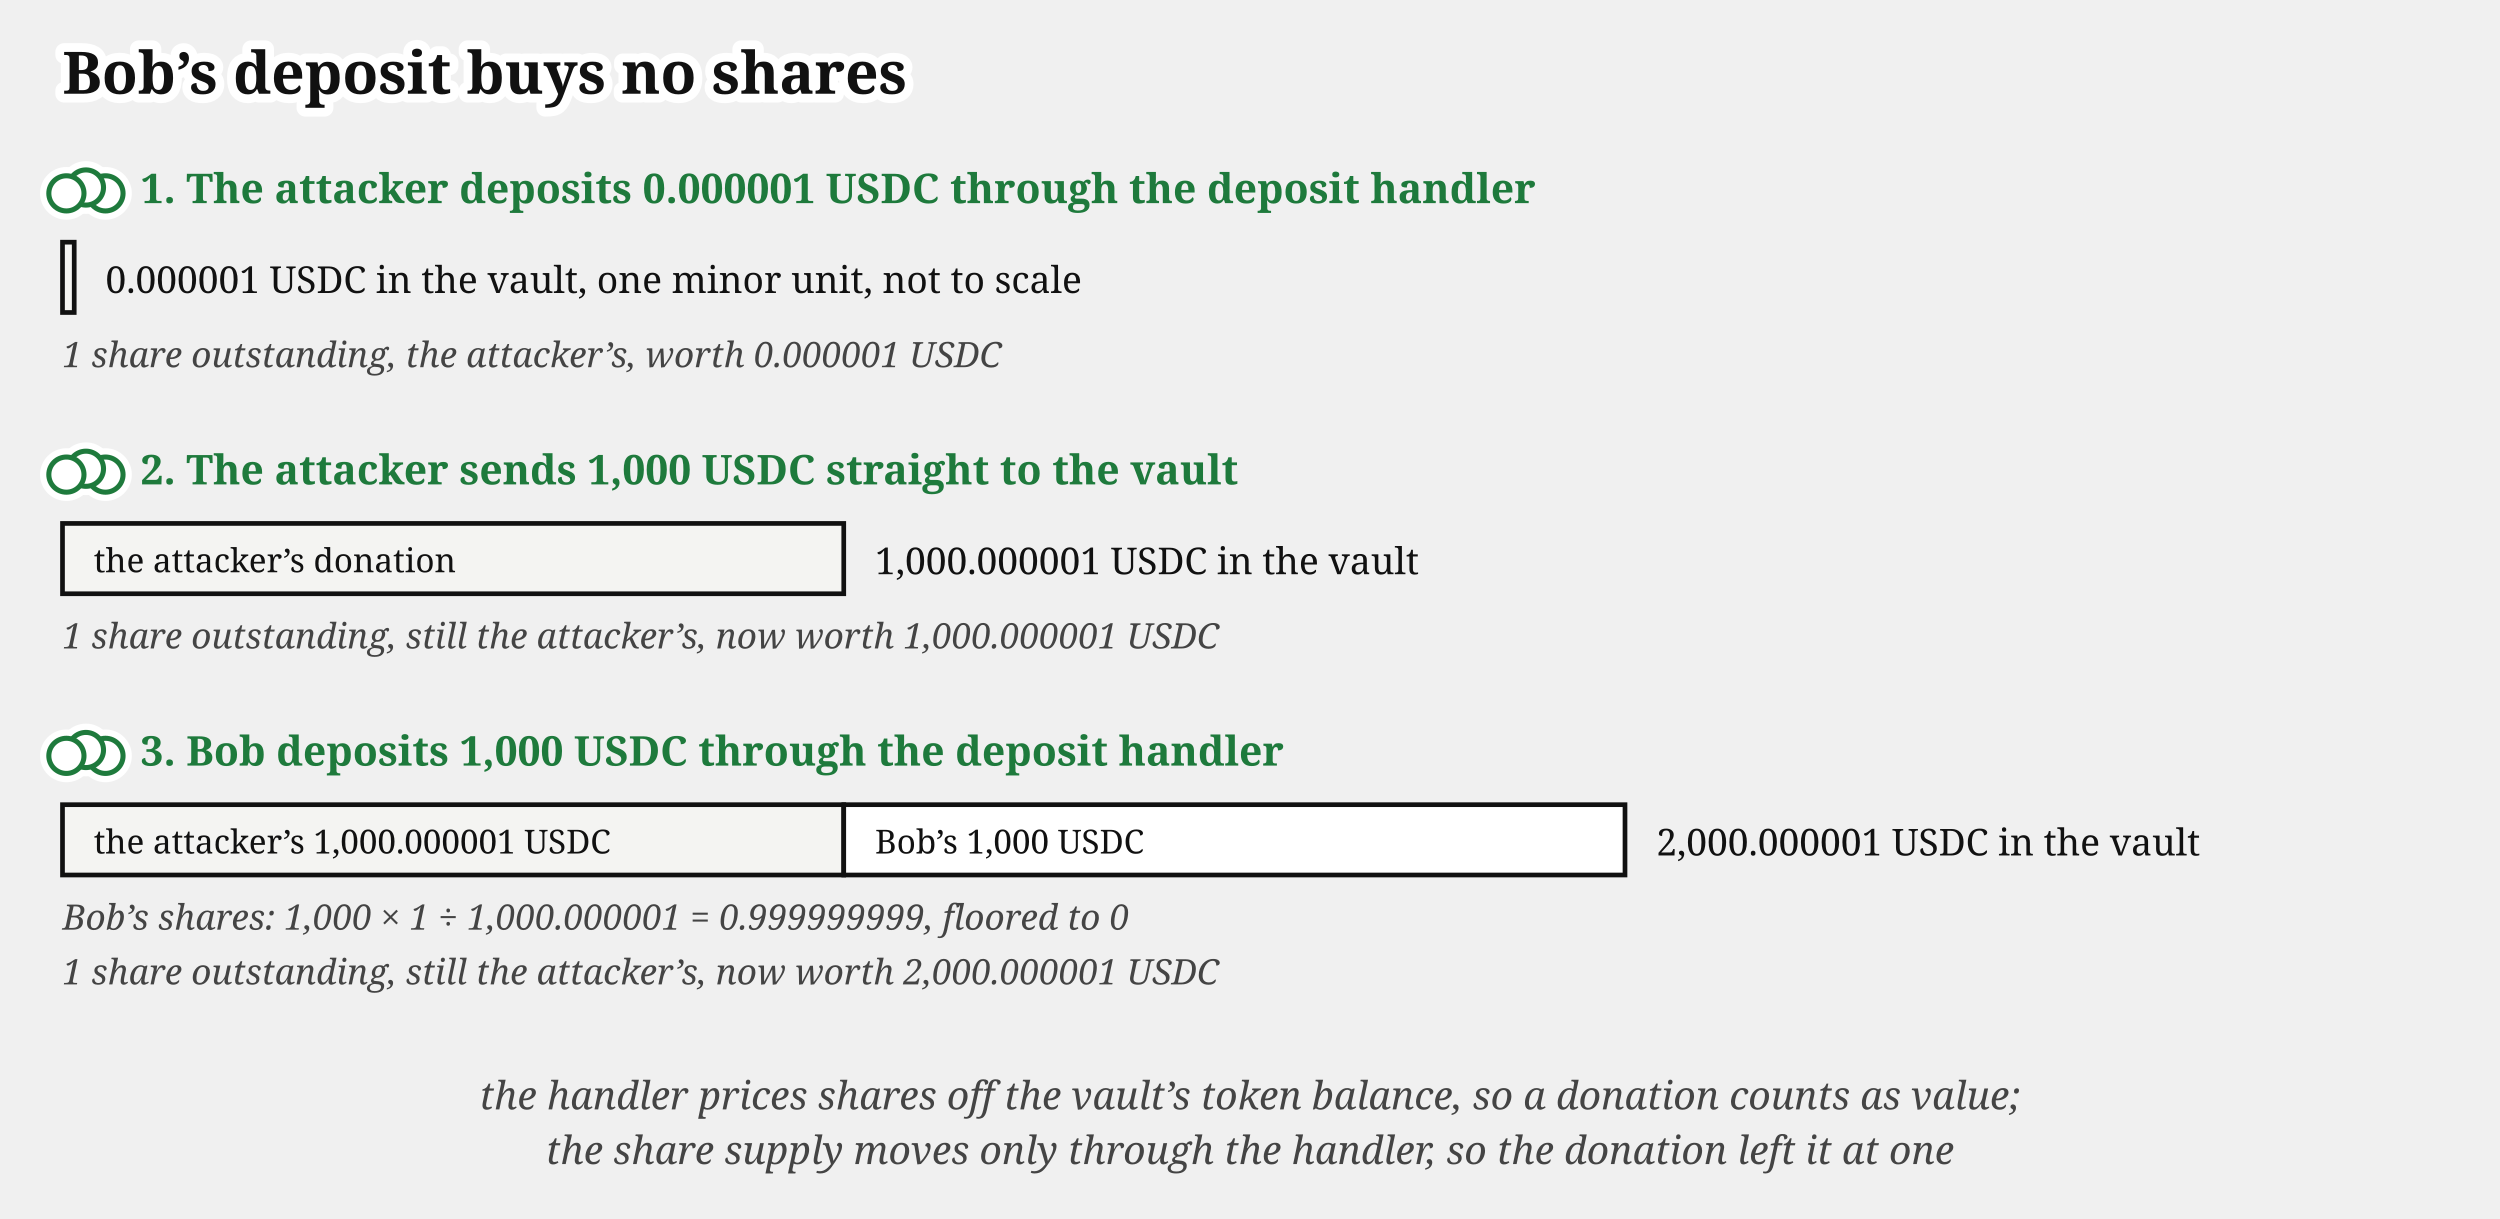
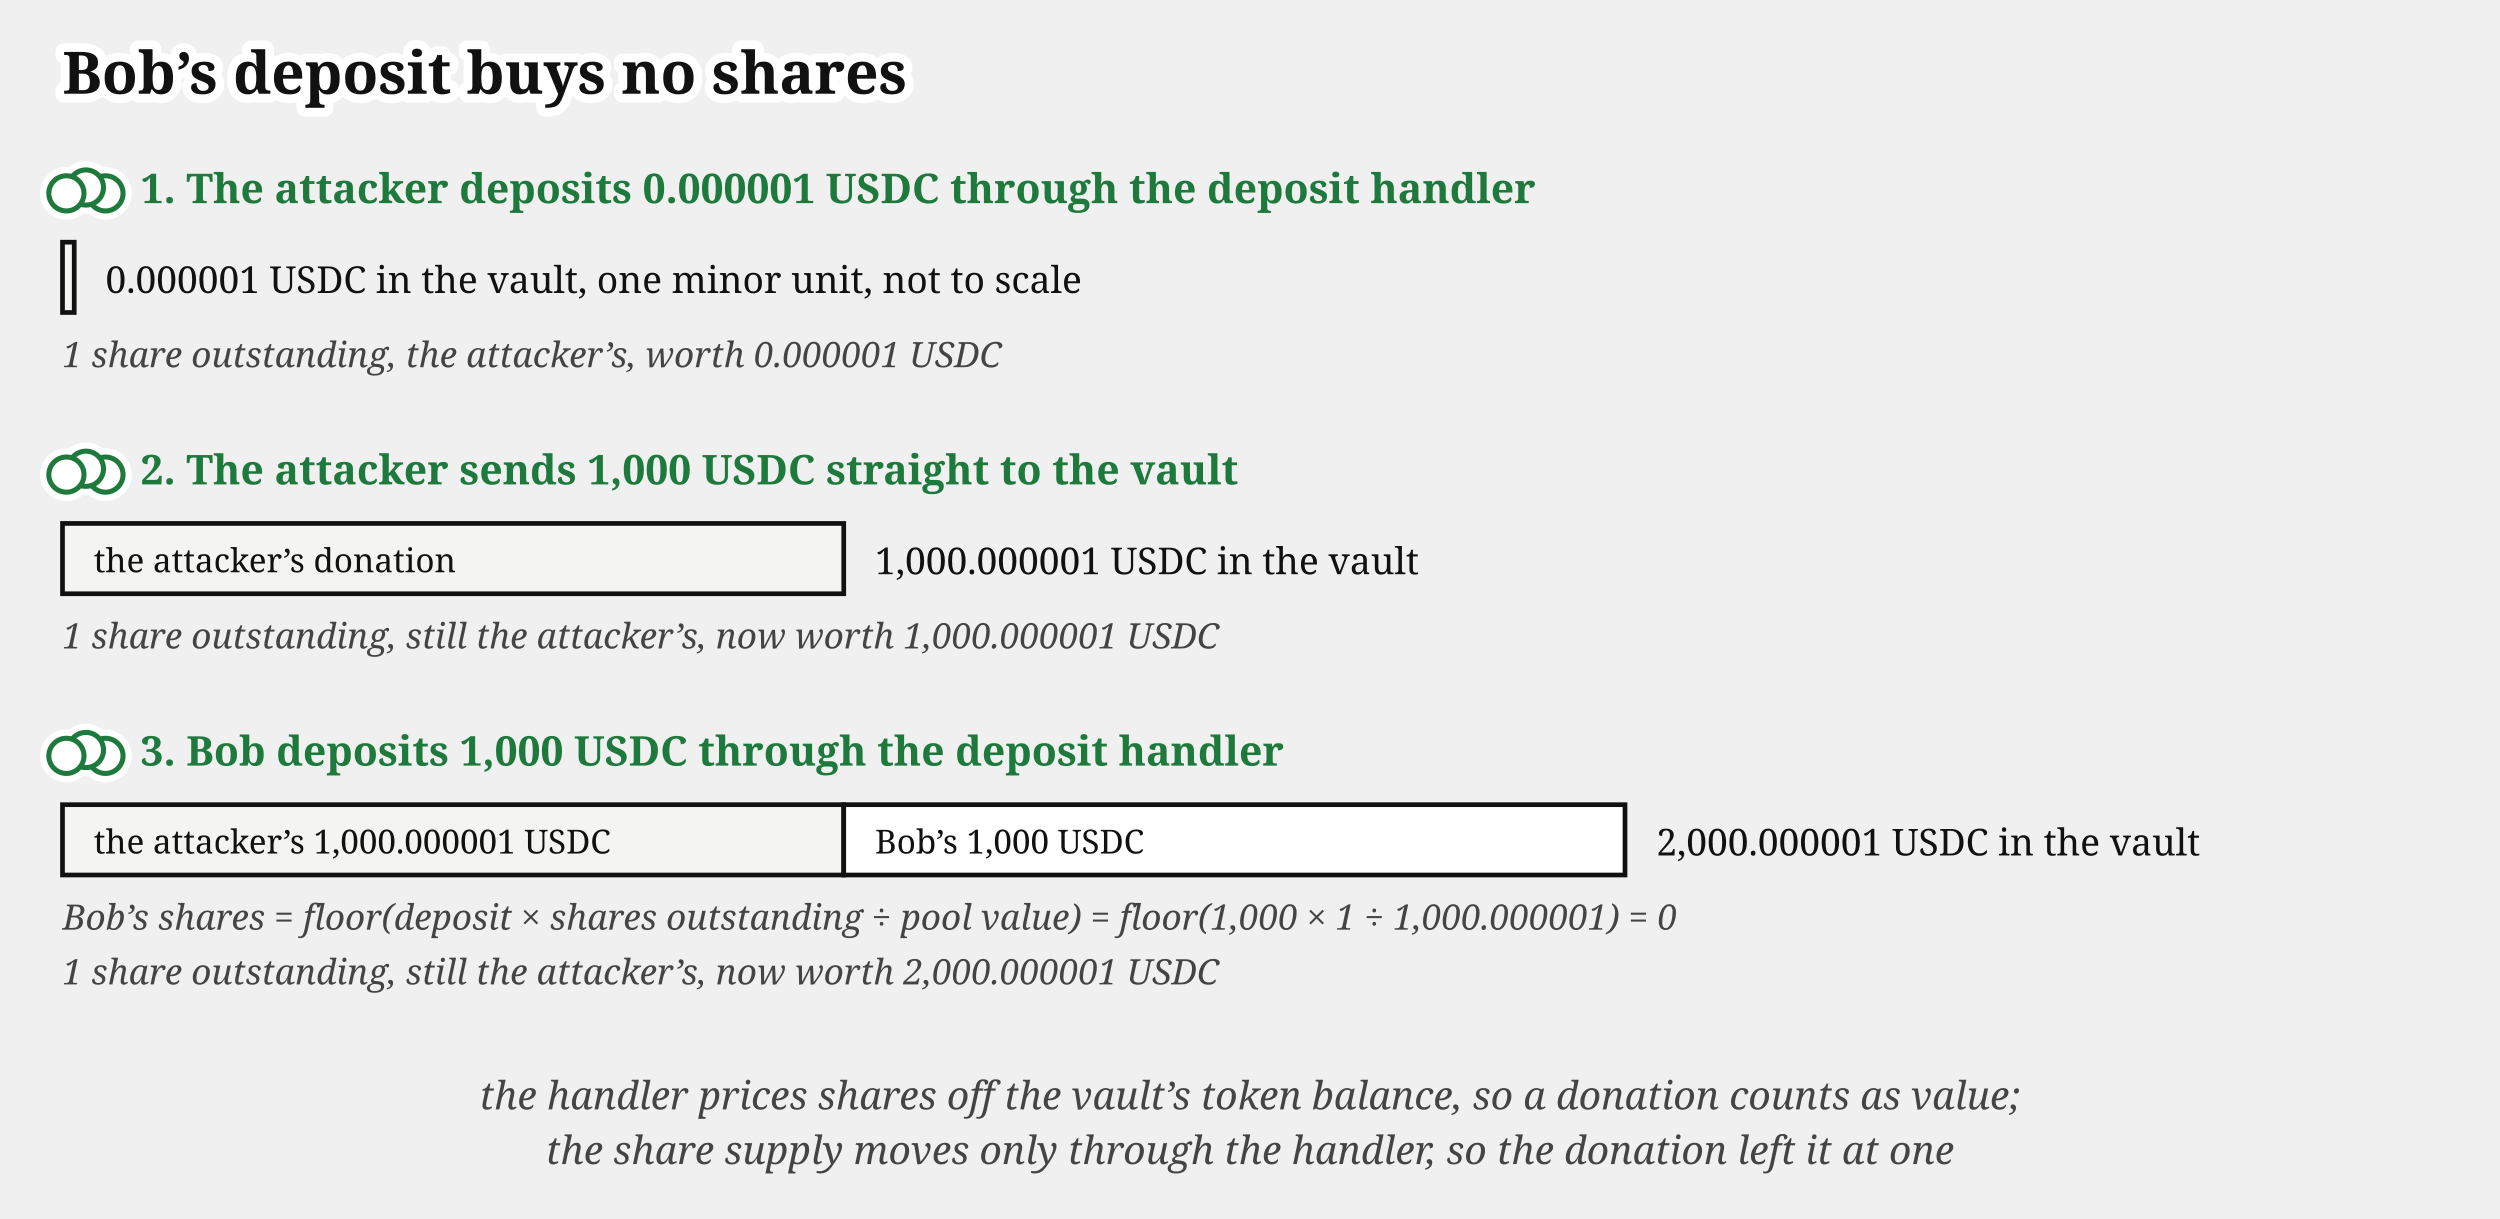
<svg xmlns="http://www.w3.org/2000/svg" viewBox="0 0 640 312" font-family="Gelasio, Georgia, serif" fill="#111">
  <text stroke="#fff" stroke-width="4.5" paint-order="stroke" stroke-linejoin="round" x="16" y="24" font-size="15" font-weight="bold">Bob’s deposit buys no shares</text>
  <g class="coin" transform="translate(22,48)" fill="#fff">
    <g stroke="#fff" stroke-width="4.5">
      <circle cx="5" cy="1.5" r="4.5" />
      <circle cx="0" cy="0" r="4.5" />
      <circle cx="-5" cy="1.5" r="4.5" />
    </g>
    <g stroke="#1e7a3c" stroke-width="1.3">
      <circle cx="5" cy="1.5" r="4.5" />
      <circle cx="0" cy="0" r="4.5" />
      <circle cx="-5" cy="1.5" r="4.5" />
    </g>
  </g>
  <text x="36" y="52" font-size="10.5" font-weight="bold" fill="#1e7a3c">1. The attacker deposits 0.000001 USDC through the deposit handler</text>
  <rect x="16" y="62" width="3" height="18" fill="#f4f4f2" stroke="#111" stroke-width="1.2" />
  <text x="27" y="75" font-size="9.5">0.000001 USDC in the vault, one minor unit, not to scale</text>
  <text x="16" y="94" font-size="9" font-style="italic" fill="#444">1 share outstanding, the attacker’s, worth 0.000001 USDC</text>
  <g class="coin" transform="translate(22,120)" fill="#fff">
    <g stroke="#fff" stroke-width="4.5">
      <circle cx="5" cy="1.5" r="4.5" />
      <circle cx="0" cy="0" r="4.5" />
      <circle cx="-5" cy="1.5" r="4.5" />
    </g>
    <g stroke="#1e7a3c" stroke-width="1.3">
      <circle cx="5" cy="1.5" r="4.5" />
      <circle cx="0" cy="0" r="4.5" />
      <circle cx="-5" cy="1.5" r="4.5" />
    </g>
  </g>
  <text x="36" y="124" font-size="10.5" font-weight="bold" fill="#1e7a3c">2. The attacker sends 1,000 USDC straight to the vault</text>
  <rect x="16" y="134" width="200" height="18" fill="#f4f4f2" stroke="#111" stroke-width="1.2" />
  <text x="24" y="146.5" font-size="8.5">the attacker’s donation</text>
  <text x="224" y="147" font-size="9.5">1,000.000001 USDC in the vault</text>
  <text x="16" y="166" font-size="9" font-style="italic" fill="#444">1 share outstanding, still the attacker’s, now worth 1,000.000001 USDC</text>
  <g class="coin" transform="translate(22,192)" fill="#fff">
    <g stroke="#fff" stroke-width="4.5">
      <circle cx="5" cy="1.5" r="4.5" />
      <circle cx="0" cy="0" r="4.5" />
      <circle cx="-5" cy="1.5" r="4.5" />
    </g>
    <g stroke="#1e7a3c" stroke-width="1.3">
      <circle cx="5" cy="1.5" r="4.5" />
      <circle cx="0" cy="0" r="4.5" />
      <circle cx="-5" cy="1.5" r="4.5" />
    </g>
  </g>
  <text x="36" y="196" font-size="10.5" font-weight="bold" fill="#1e7a3c">3. Bob deposits 1,000 USDC through the deposit handler</text>
  <rect x="16" y="206" width="200" height="18" fill="#f4f4f2" stroke="#111" stroke-width="1.2" />
  <text x="24" y="218.5" font-size="8.5">the attacker’s 1,000.000001 USDC</text>
  <rect x="216" y="206" width="200" height="18" fill="#fff" stroke="#111" stroke-width="1.2" />
  <text x="224" y="218.5" font-size="8.5">Bob’s 1,000 USDC</text>
  <text x="424" y="219" font-size="9.5">2,000.000001 USDC in the vault</text>
-   <text x="16" y="238" font-size="9" font-style="italic" fill="#444">Bob’s shares: 1,000 × 1 ÷ 1,000.000001 = 0.999999999, floored to 0</text>
+   <text x="16" y="238" font-size="9" font-style="italic" fill="#444">Bob’s shares = floor(deposit × shares outstanding ÷ pool value) = floor(1,000 × 1 ÷ 1,000.000001) = 0</text>
  <text x="16" y="252" font-size="9" font-style="italic" fill="#444">1 share outstanding, still the attacker’s, now worth 2,000.000001 USDC</text>
  <text x="320" y="284" font-size="10" font-style="italic" fill="#444" text-anchor="middle">the handler prices shares off the vault’s token balance, so a donation counts as value;</text>
  <text x="320" y="298" font-size="10" font-style="italic" fill="#444" text-anchor="middle">the share supply moves only through the handler, so the donation left it at one</text>
</svg>
